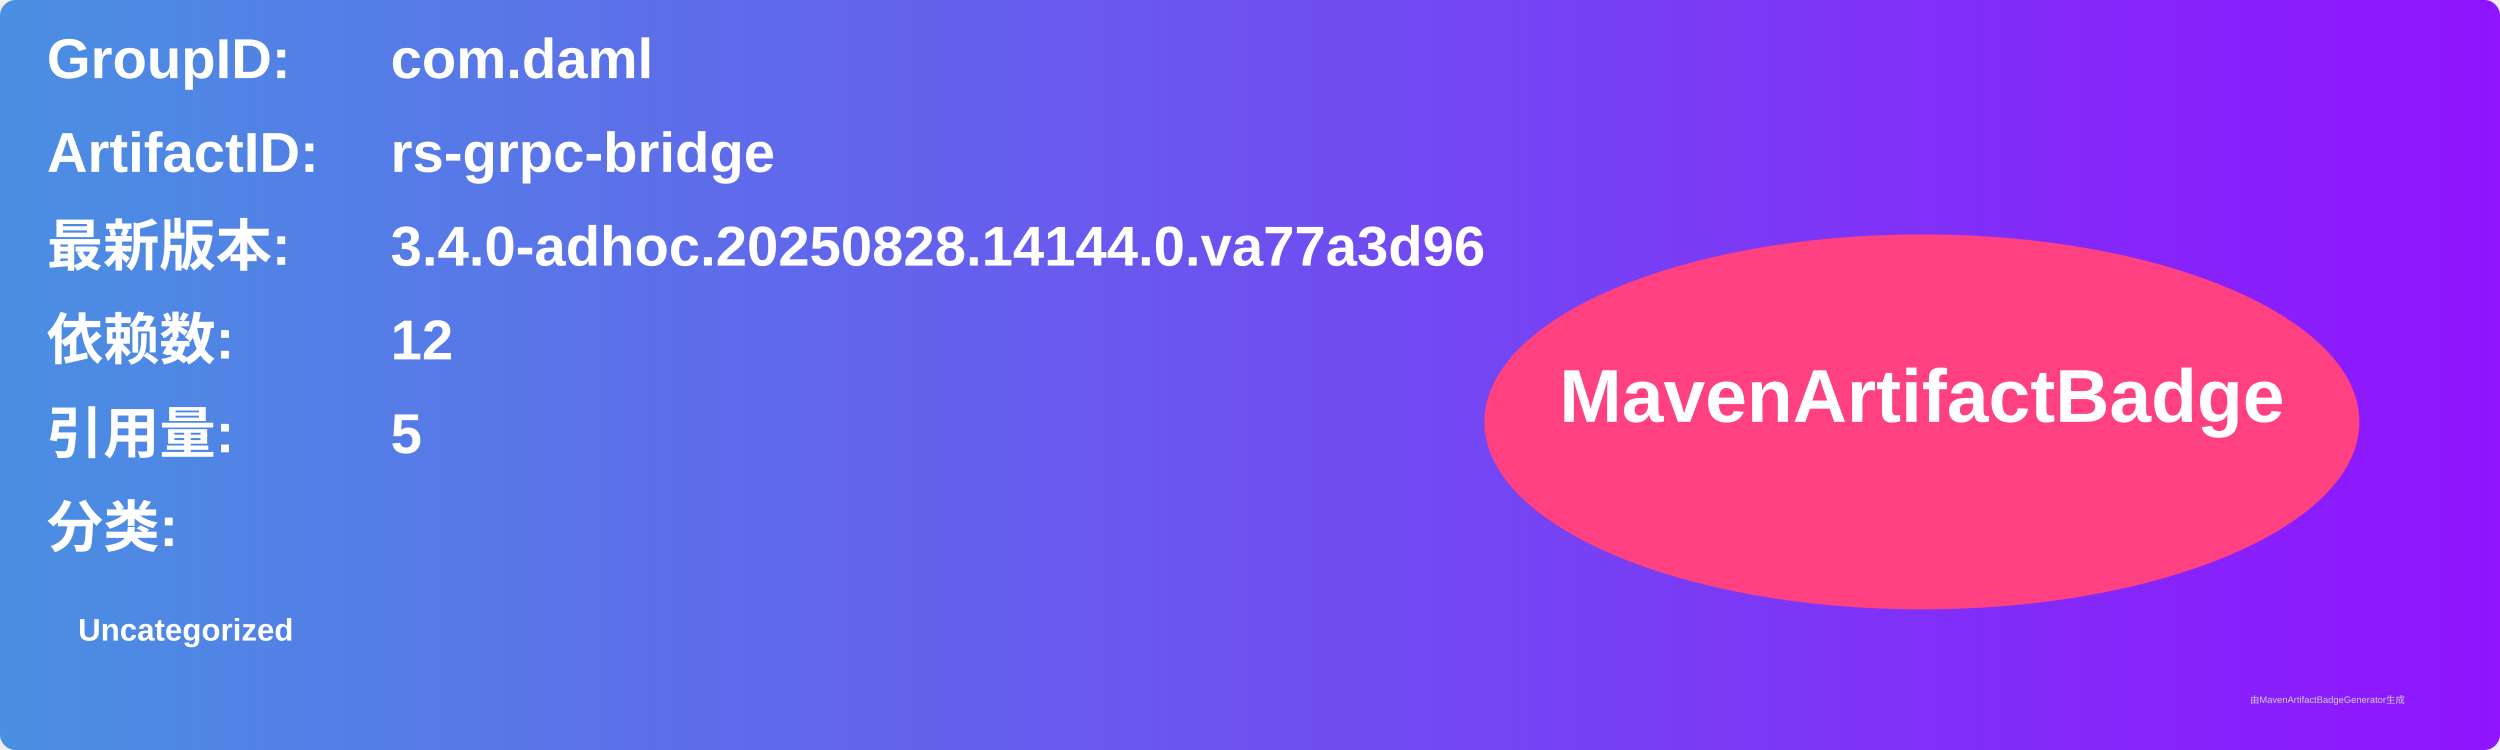
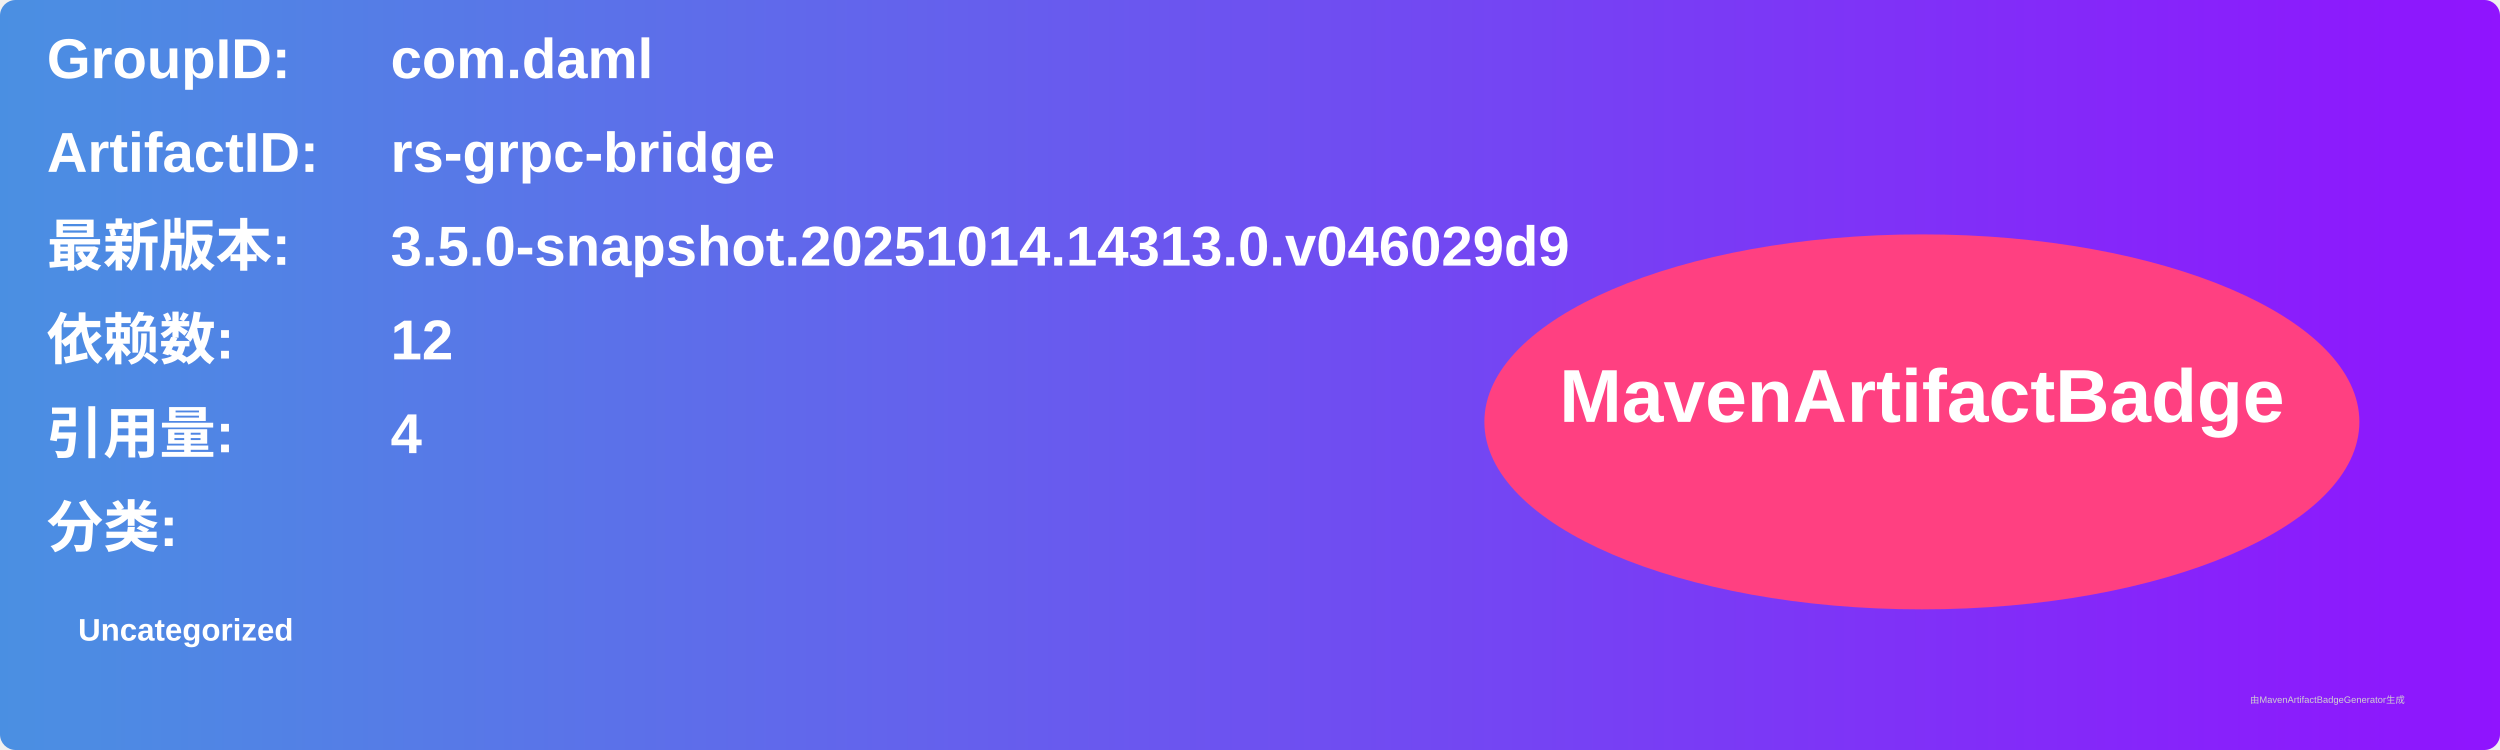
<svg xmlns="http://www.w3.org/2000/svg" width="800" height="240" viewBox="0 0 800 240">
  <linearGradient id="grad" x1="0%" y1="0%" x2="100%" y2="0%">
    <stop offset="0%" stop-color="#4a90e2" />
    <stop offset="100%" stop-color="#9013fe" />
  </linearGradient>
  <rect width="100%" height="100%" rx="5" ry="5" fill="url(#grad)" />
  <g transform="translate(15, 15)">
    <text x="0" y="10" font-family="Arial" font-size="18" fill="white" font-weight="bold" width="260">GroupID:</text>
    <text x="110" y="10" font-family="Arial" font-size="18" fill="white" font-weight="bold" width="460">com.daml</text>
    <text x="0" y="40" font-family="Arial" font-size="18" fill="white" font-weight="bold" width="260">ArtifactID:</text>
    <text x="110" y="40" font-family="Arial" font-size="18" fill="white" font-weight="bold" width="460">rs-grpc-bridge</text>
    <text x="0" y="70" font-family="Arial" font-size="18" fill="white" font-weight="bold">最新版本:</text>
    <text x="110" y="70" font-family="Arial" font-size="18" fill="white" font-weight="bold">
-       <tspan font-weight="bold">3.4.0-adhoc.20250828.14144.0.va77a3d96</tspan>
+       <tspan font-weight="bold">3.5.0-snapshot.20251014.14313.0.v046029d9</tspan>
    </text>
    <text x="0" y="100" font-family="Arial" font-size="18" fill="white" font-weight="bold">依赖数: </text>
    <text x="110" y="100" font-family="Arial" font-size="18" fill="white">
      <tspan font-weight="bold">12</tspan>
    </text>
    <text x="0" y="130" font-family="Arial" font-size="18" fill="white" font-weight="bold">引用量: </text>
    <text x="110" y="130" font-family="Arial" font-size="18" fill="white">
-       <tspan font-weight="bold">5</tspan>
+       <tspan font-weight="bold">4</tspan>
    </text>
    <text x="0" y="160" font-family="Arial" font-size="18" fill="white" font-weight="bold">分类:</text>
    <text x="10" y="190" font-family="Arial" font-size="10" fill="white">
      <tspan font-weight="bold">Uncategorized</tspan>
    </text>
    <ellipse cx="600" cy="120" rx="140" ry="60" fill="#ff4081" />
    <text x="600" y="120" text-anchor="middle" font-family="Arial" font-size="24" fill="white" font-weight="bold">MavenArtifactBadge</text>
  </g>
  <text x="720" y="225" font-family="Arial" font-size="3" fill="#d0d0d0">由MavenArtifactBadgeGenerator生成</text>
</svg>
